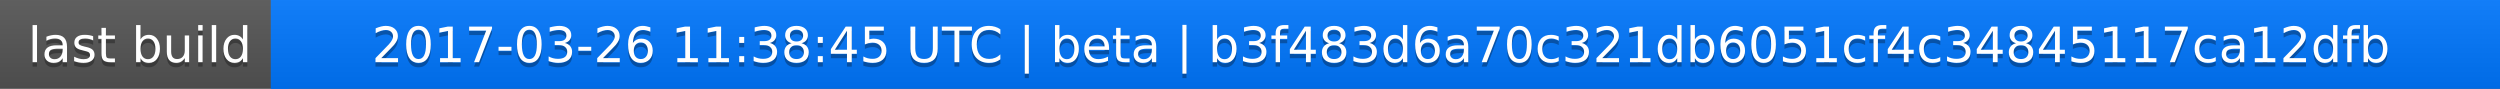
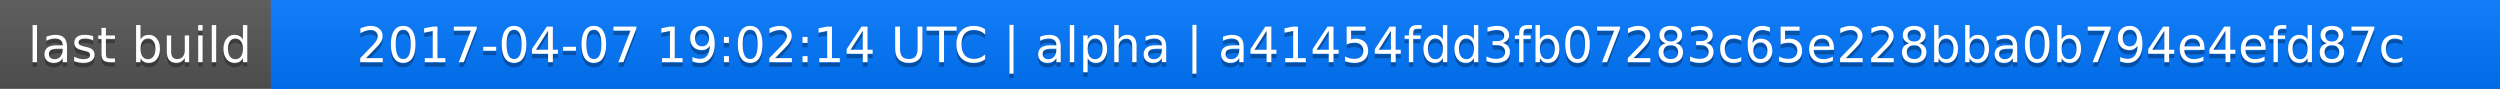
<svg xmlns="http://www.w3.org/2000/svg" width="563" height="20">
  <linearGradient id="a" x2="0" y2="100%">
    <stop offset="0" stop-color="#bbb" stop-opacity=".1" />
    <stop offset="1" stop-opacity=".1" />
  </linearGradient>
  <rect rx="0" width="563" height="20" fill="#555" />
  <rect rx="0" x="61" width="502" height="20" fill="#07f" />
  <path fill="#07f" d="M61 0h4v20h-4z" />
  <rect rx="0" width="563" height="20" fill="url(#a)" />
  <g fill="#fff" text-anchor="middle" font-family="DejaVu Sans,Verdana,Geneva,sans-serif" font-size="11">
    <text x="31.5" y="15" fill="#010101" fill-opacity=".3">last build</text>
    <text x="31.5" y="14">last build</text>
-     <text x="311" y="15" fill="#010101" fill-opacity=".3">2017-03-26 11:38:45 UTC | beta | b3f483d6a70c321db6051cf4c34845117ca12dfb</text>
-     <text x="311" y="14">2017-03-26 11:38:45 UTC | beta | b3f483d6a70c321db6051cf4c34845117ca12dfb</text>
+     <text x="311" y="15" fill="#010101" fill-opacity=".3">2017-04-07 19:02:14 UTC | alpha | a41454fdd3fb07283c65e228bba0b794e4efd87c</text>
+     <text x="311" y="14">2017-04-07 19:02:14 UTC | alpha | a41454fdd3fb07283c65e228bba0b794e4efd87c</text>
  </g>
</svg>
